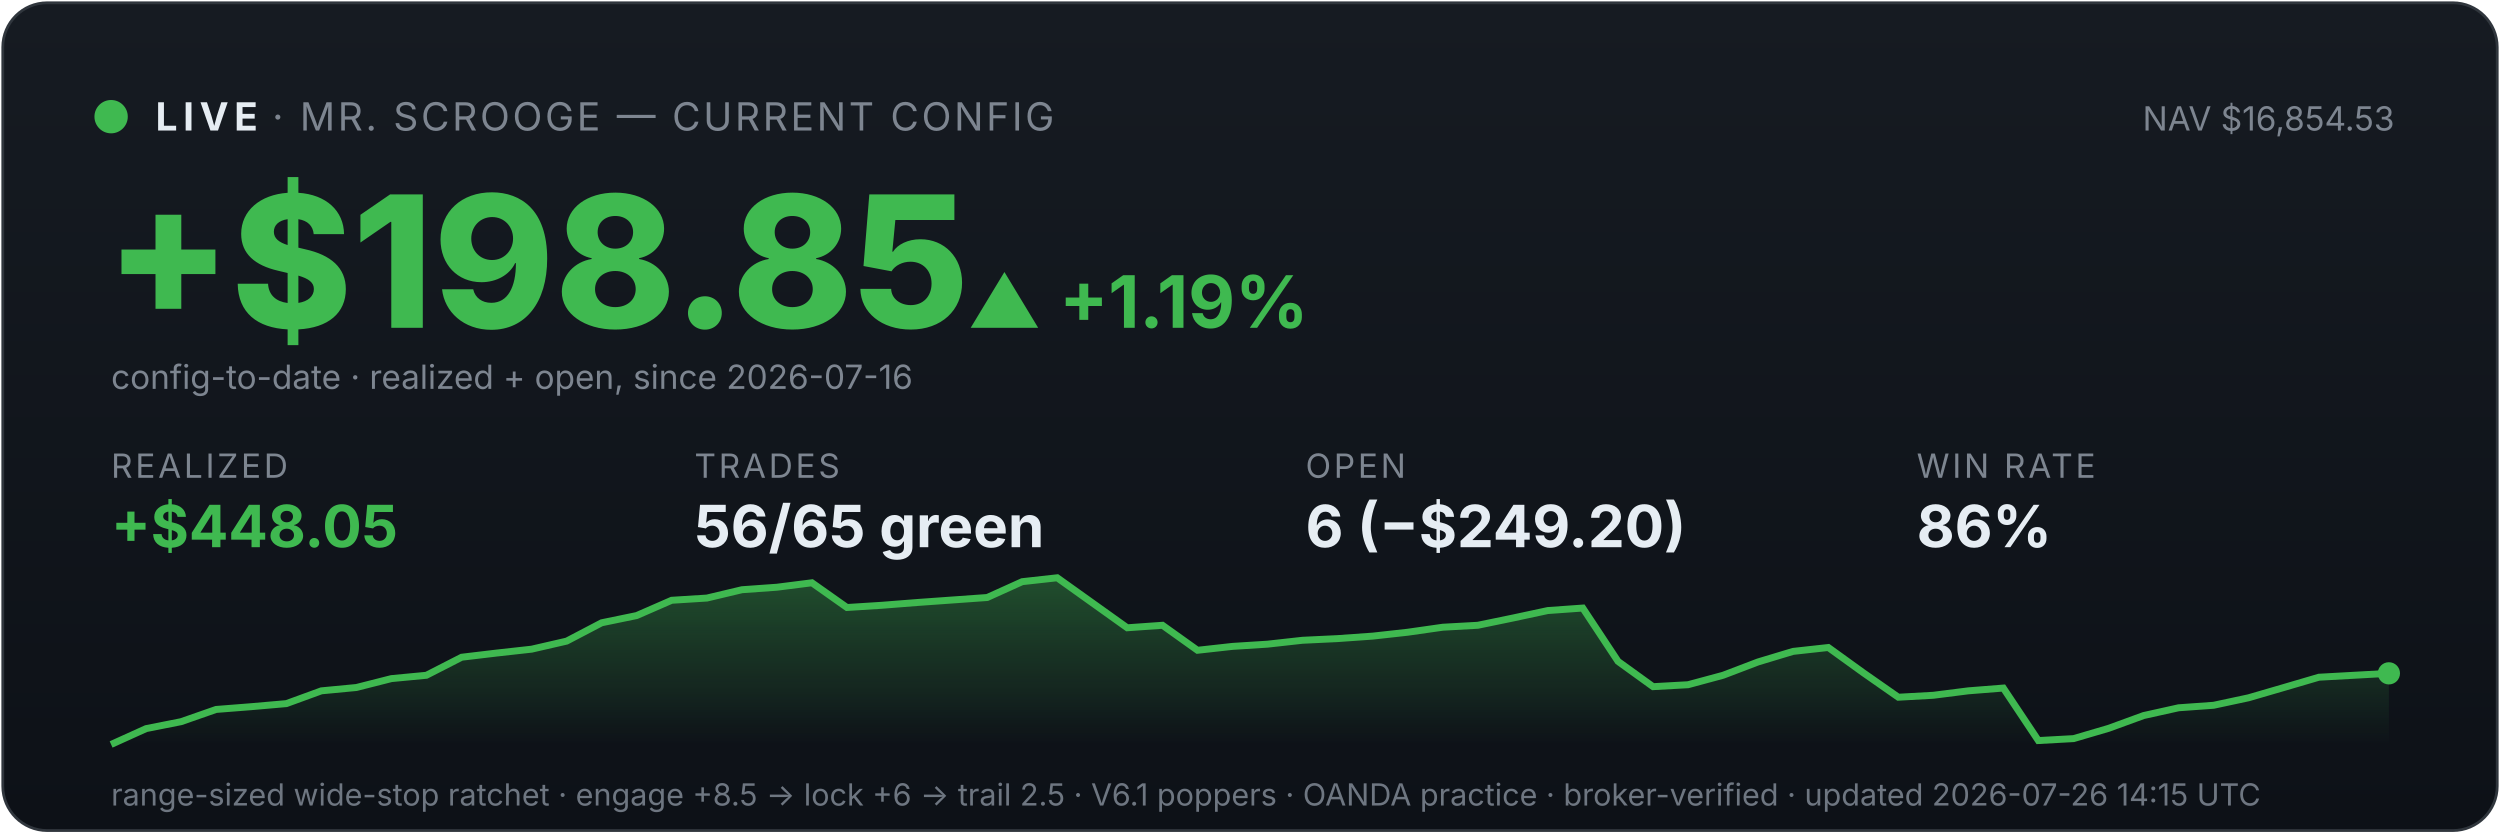
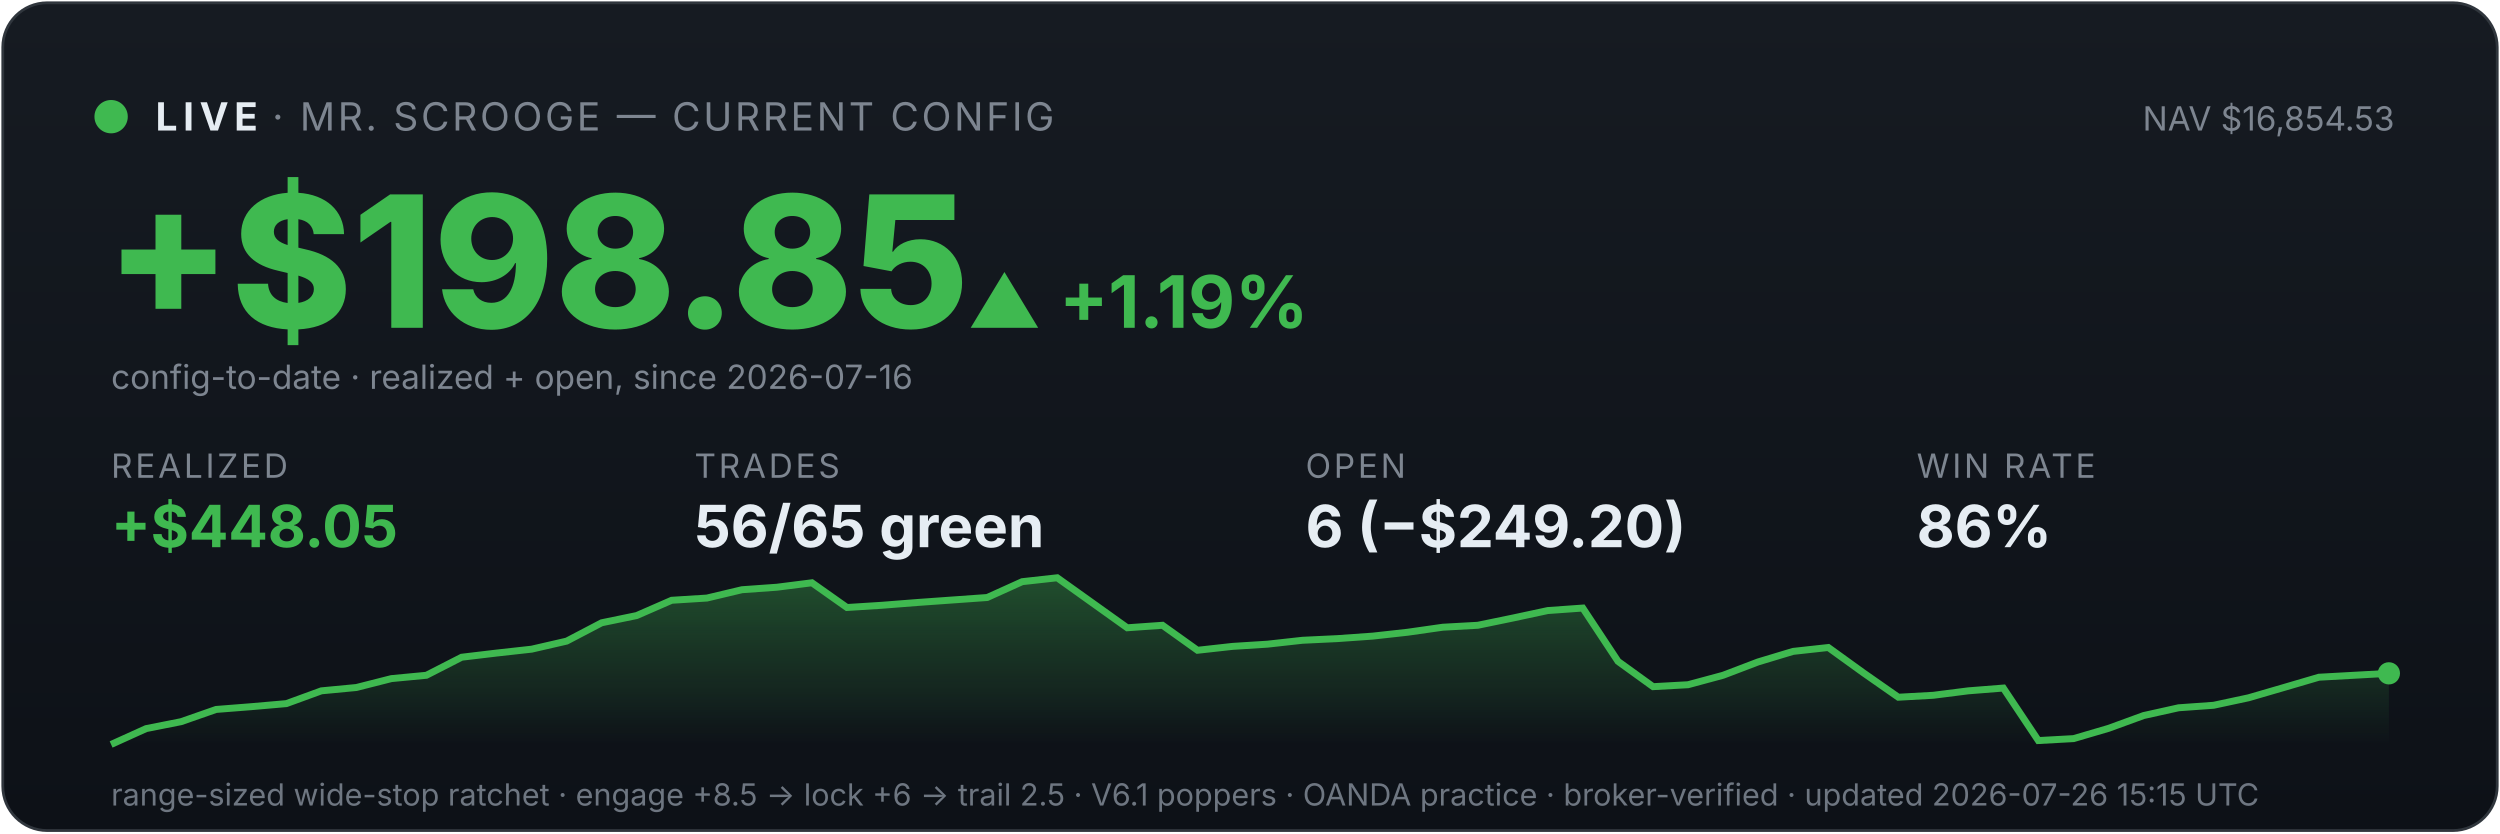
<svg xmlns="http://www.w3.org/2000/svg" viewBox="0 0 900 300" width="100%" font-family="system-ui,-apple-system,sans-serif">
  <defs>
    <linearGradient id="bg" x1="0" y1="0" x2="0" y2="1">
      <stop offset="0" stop-color="#161b22" />
      <stop offset="1" stop-color="#0d1117" />
    </linearGradient>
    <linearGradient id="fill" x1="0" y1="0" x2="0" y2="1">
      <stop offset="0" stop-color="#3fb950" stop-opacity="0.35" />
      <stop offset="1" stop-color="#3fb950" stop-opacity="0" />
    </linearGradient>
  </defs>
  <rect x="1" y="1" width="898" height="298" rx="16" fill="url(#bg)" stroke="#30363d" />
  <circle cx="40" cy="42" r="6" fill="#3fb950" />
  <text x="56" y="47" font-size="14" font-weight="700" fill="#e6edf3" letter-spacing="2">LIVE</text>
  <text x="98" y="47" font-size="14" fill="#7d8590" letter-spacing="1">· MR. SCROOGE — CURRENT CONFIG</text>
  <text x="862" y="47" font-size="12" fill="#7d8590" text-anchor="end">NAV $16,854.53</text>
  <text x="38" y="118" font-size="66" font-weight="800" fill="#3fb950">+$198.85</text>
  <text x="348" y="118" font-size="26" font-weight="700" fill="#3fb950">▲ +1.19%</text>
  <text x="40" y="140" font-size="12" fill="#7d8590">config-to-date · realized + open, since 2026-07-16</text>
  <text x="40" y="172" font-family="system-ui,-apple-system,sans-serif" font-size="12" fill="#7d8590" letter-spacing="1">REALIZED</text>
  <text x="40" y="197" font-family="system-ui,-apple-system,sans-serif" font-size="21" font-weight="700" fill="#3fb950">+$448.05</text>
  <text x="250" y="172" font-family="system-ui,-apple-system,sans-serif" font-size="12" fill="#7d8590" letter-spacing="1">TRADES</text>
  <text x="250" y="197" font-family="system-ui,-apple-system,sans-serif" font-size="21" font-weight="700" fill="#e6edf3">56/65 green</text>
  <text x="470" y="172" font-family="system-ui,-apple-system,sans-serif" font-size="12" fill="#7d8590" letter-spacing="1">OPEN</text>
  <text x="470" y="197" font-family="system-ui,-apple-system,sans-serif" font-size="21" font-weight="700" fill="#e6edf3">6 (−$249.20)</text>
  <text x="690" y="172" font-family="system-ui,-apple-system,sans-serif" font-size="12" fill="#7d8590" letter-spacing="1">WIN RATE</text>
  <text x="690" y="197" font-family="system-ui,-apple-system,sans-serif" font-size="21" font-weight="700" fill="#e6edf3">86%</text>
  <polygon points="40,268 40.0,268.0 52.6,262.3 65.2,259.8 77.8,255.4 90.5,254.4 103.1,253.3 115.7,248.7 128.3,247.5 140.9,244.3 153.5,243.1 166.2,236.6 178.8,235.1 191.4,233.7 204.0,230.8 216.6,224.2 229.2,221.6 241.8,216.1 254.5,215.3 267.1,212.3 279.7,211.4 292.3,209.8 304.9,218.7 317.5,217.9 330.2,216.9 342.8,216.0 355.4,215.1 368.0,209.4 380.6,208.0 393.2,217.0 405.8,226.0 418.5,225.1 431.1,234.1 443.7,232.7 456.3,231.9 468.9,230.5 481.5,229.9 494.2,229.0 506.8,227.6 519.4,225.8 532.0,225.1 544.6,222.5 557.2,219.8 569.8,218.9 582.5,238.1 595.1,247.2 607.7,246.5 620.3,243.1 632.9,238.3 645.5,234.5 658.2,233.1 670.8,242.2 683.4,251.0 696.0,250.3 708.6,248.7 721.2,247.7 733.8,266.6 746.5,265.9 759.1,262.2 771.7,257.6 784.3,254.8 796.9,253.9 809.5,251.2 822.2,247.5 834.8,243.8 847.4,243.1 860.0,242.4 860,268" fill="url(#fill)" />
  <polyline points="40.0,268.0 52.6,262.3 65.2,259.8 77.8,255.4 90.5,254.4 103.1,253.3 115.7,248.7 128.3,247.5 140.9,244.3 153.5,243.1 166.2,236.6 178.8,235.1 191.4,233.7 204.0,230.8 216.6,224.2 229.2,221.6 241.8,216.1 254.5,215.3 267.1,212.3 279.7,211.4 292.3,209.8 304.9,218.7 317.5,217.9 330.2,216.9 342.8,216.0 355.4,215.1 368.0,209.4 380.6,208.0 393.2,217.0 405.8,226.0 418.5,225.1 431.1,234.1 443.7,232.7 456.3,231.9 468.9,230.5 481.5,229.9 494.2,229.0 506.8,227.6 519.4,225.8 532.0,225.1 544.6,222.5 557.2,219.8 569.8,218.9 582.5,238.1 595.1,247.2 607.7,246.5 620.3,243.1 632.9,238.3 645.5,234.5 658.2,233.1 670.8,242.2 683.4,251.0 696.0,250.3 708.6,248.7 721.2,247.7 733.8,266.6 746.5,265.9 759.1,262.2 771.7,257.6 784.3,254.8 796.9,253.9 809.5,251.2 822.2,247.5 834.8,243.8 847.4,243.1 860.0,242.4" fill="none" stroke="#3fb950" stroke-width="2.5" />
  <circle cx="860.0" cy="242.4" r="4" fill="#3fb950" />
-   <text x="40" y="290" font-size="11" fill="#6e7681">range-sized wide-stop ratchet · engage +8.5 → lock +6 → trail 2.5 · V6.1 poppers · OANDA practice · broker-verified · updated 2026-07-26 14:15 UTC</text>
+   <text x="40" y="290" font-size="11" fill="#6e7681">range-sized wide-stop ratchet · engage +8.5 → lock +6 → trail 2.5 · V6.1 poppers · OANDA practice · broker-verified · updated 2026-07-26 15:15 UTC</text>
</svg>
